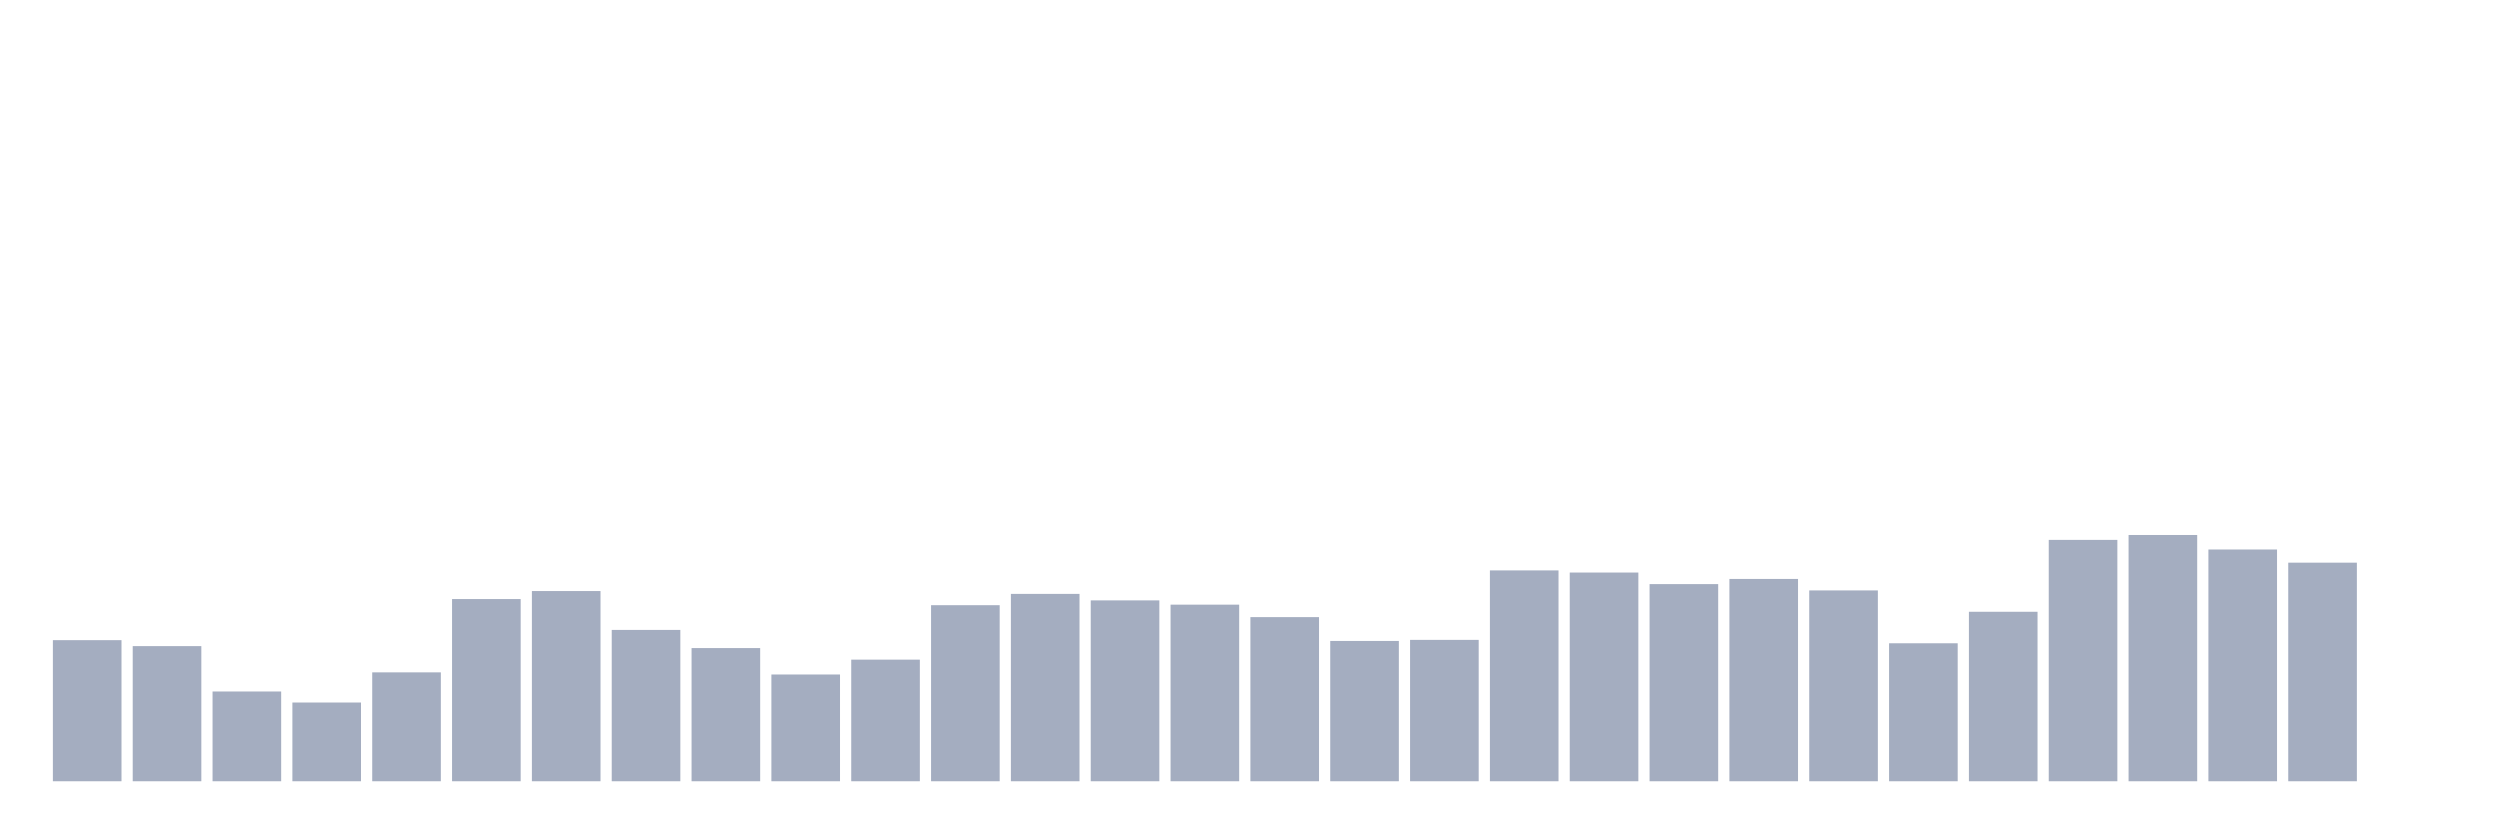
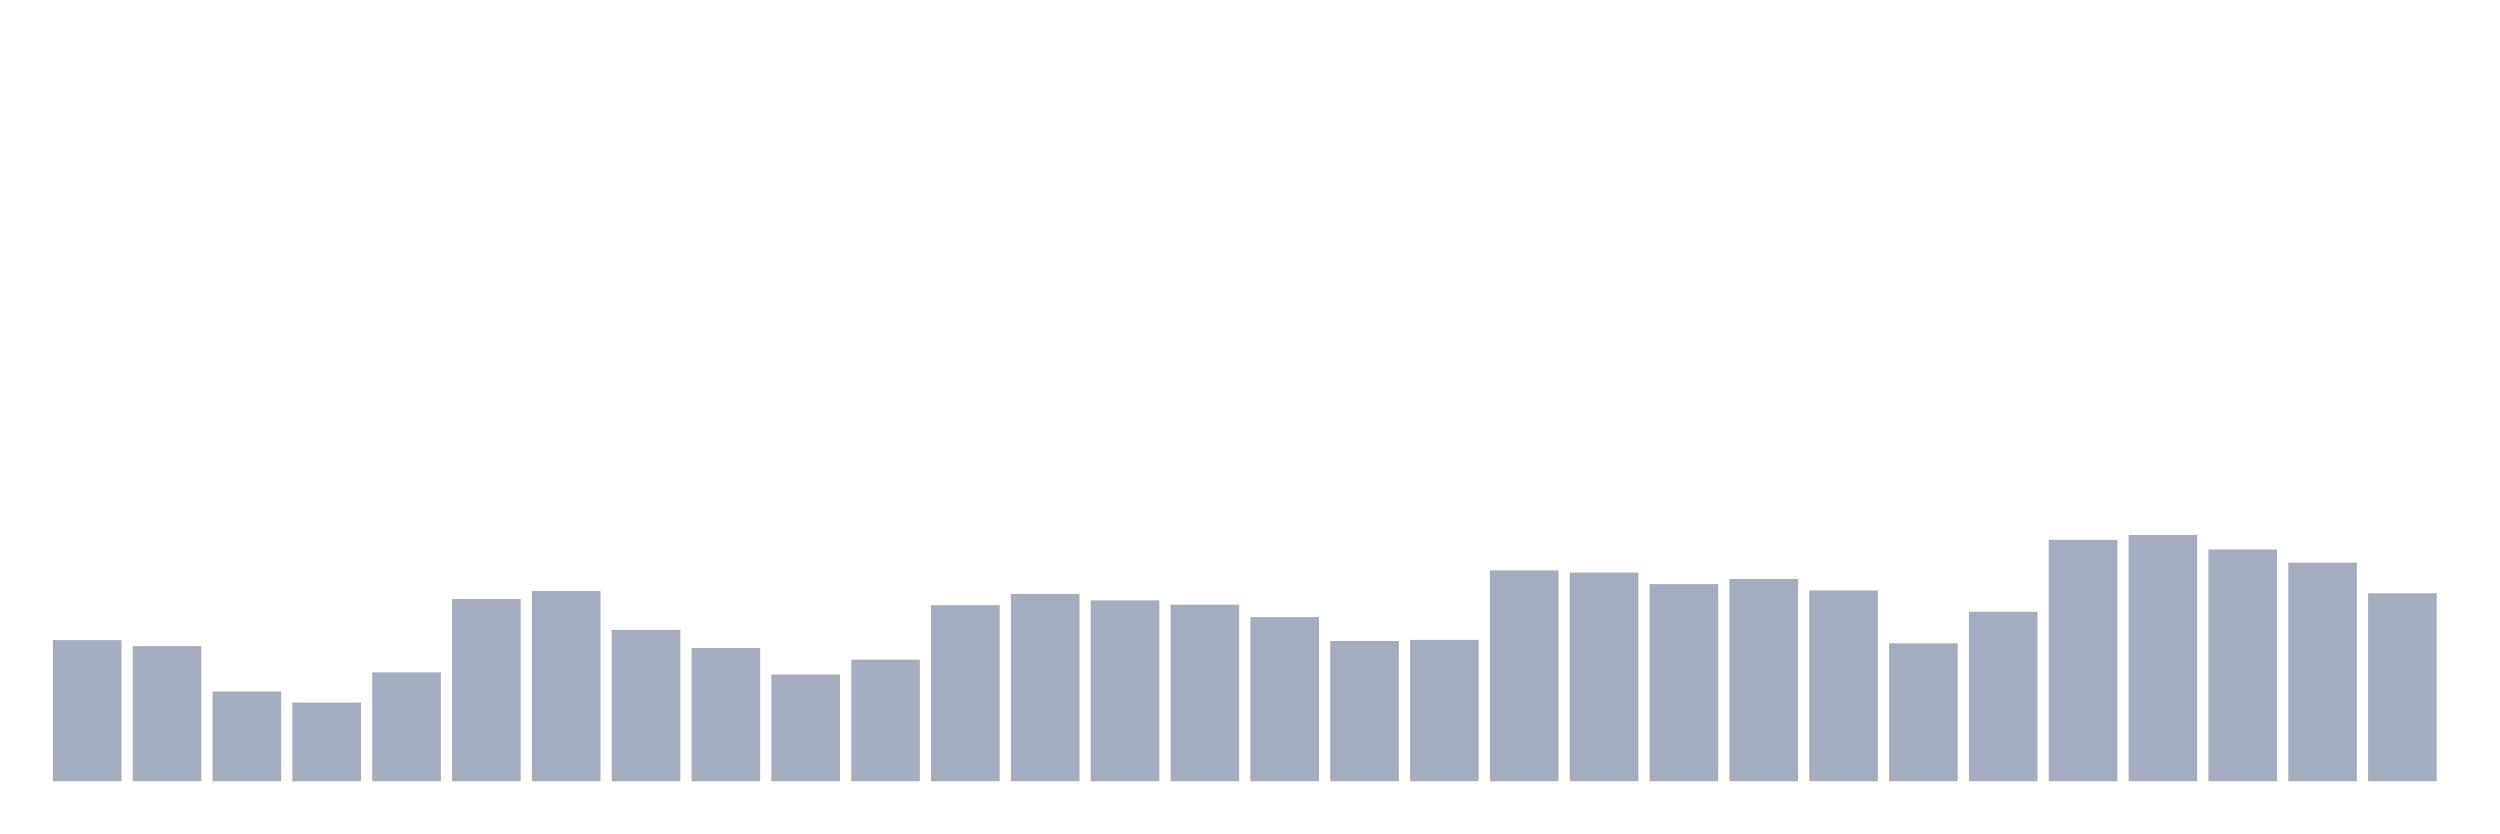
<svg xmlns="http://www.w3.org/2000/svg" viewBox="0 0 480 160">
  <g transform="translate(10,10)">
    <rect class="bar" x="0.153" width="13.175" y="112.909" height="27.091" fill="rgb(164,173,192)" />
    <rect class="bar" x="15.482" width="13.175" y="114.053" height="25.947" fill="rgb(164,173,192)" />
    <rect class="bar" x="30.81" width="13.175" y="122.765" height="17.235" fill="rgb(164,173,192)" />
    <rect class="bar" x="46.138" width="13.175" y="124.883" height="15.117" fill="rgb(164,173,192)" />
    <rect class="bar" x="61.466" width="13.175" y="119.092" height="20.908" fill="rgb(164,173,192)" />
    <rect class="bar" x="76.794" width="13.175" y="105.017" height="34.983" fill="rgb(164,173,192)" />
    <rect class="bar" x="92.123" width="13.175" y="103.48" height="36.52" fill="rgb(164,173,192)" />
    <rect class="bar" x="107.451" width="13.175" y="110.944" height="29.056" fill="rgb(164,173,192)" />
    <rect class="bar" x="122.779" width="13.175" y="114.429" height="25.571" fill="rgb(164,173,192)" />
    <rect class="bar" x="138.107" width="13.175" y="119.502" height="20.498" fill="rgb(164,173,192)" />
    <rect class="bar" x="153.436" width="13.175" y="116.65" height="23.35" fill="rgb(164,173,192)" />
    <rect class="bar" x="168.764" width="13.175" y="106.196" height="33.804" fill="rgb(164,173,192)" />
    <rect class="bar" x="184.092" width="13.175" y="104.026" height="35.974" fill="rgb(164,173,192)" />
    <rect class="bar" x="199.42" width="13.175" y="105.273" height="34.727" fill="rgb(164,173,192)" />
    <rect class="bar" x="214.748" width="13.175" y="106.093" height="33.907" fill="rgb(164,173,192)" />
    <rect class="bar" x="230.077" width="13.175" y="108.485" height="31.515" fill="rgb(164,173,192)" />
    <rect class="bar" x="245.405" width="13.175" y="113.062" height="26.938" fill="rgb(164,173,192)" />
    <rect class="bar" x="260.733" width="13.175" y="112.857" height="27.143" fill="rgb(164,173,192)" />
    <rect class="bar" x="276.061" width="13.175" y="99.517" height="40.483" fill="rgb(164,173,192)" />
    <rect class="bar" x="291.39" width="13.175" y="99.927" height="40.073" fill="rgb(164,173,192)" />
    <rect class="bar" x="306.718" width="13.175" y="102.147" height="37.853" fill="rgb(164,173,192)" />
    <rect class="bar" x="322.046" width="13.175" y="101.157" height="38.843" fill="rgb(164,173,192)" />
    <rect class="bar" x="337.374" width="13.175" y="103.36" height="36.64" fill="rgb(164,173,192)" />
    <rect class="bar" x="352.702" width="13.175" y="113.507" height="26.493" fill="rgb(164,173,192)" />
    <rect class="bar" x="368.031" width="13.175" y="107.46" height="32.54" fill="rgb(164,173,192)" />
    <rect class="bar" x="383.359" width="13.175" y="93.658" height="46.342" fill="rgb(164,173,192)" />
    <rect class="bar" x="398.687" width="13.175" y="92.718" height="47.282" fill="rgb(164,173,192)" />
    <rect class="bar" x="414.015" width="13.175" y="95.503" height="44.497" fill="rgb(164,173,192)" />
    <rect class="bar" x="429.344" width="13.175" y="98.031" height="41.969" fill="rgb(164,173,192)" />
-     <rect class="bar" x="444.672" width="13.175" y="140" height="0" fill="rgb(164,173,192)" />
+     <rect class="bar" x="444.672" width="13.175" y="103.907" height="36.093" fill="rgb(164,173,192)" />
  </g>
</svg>
